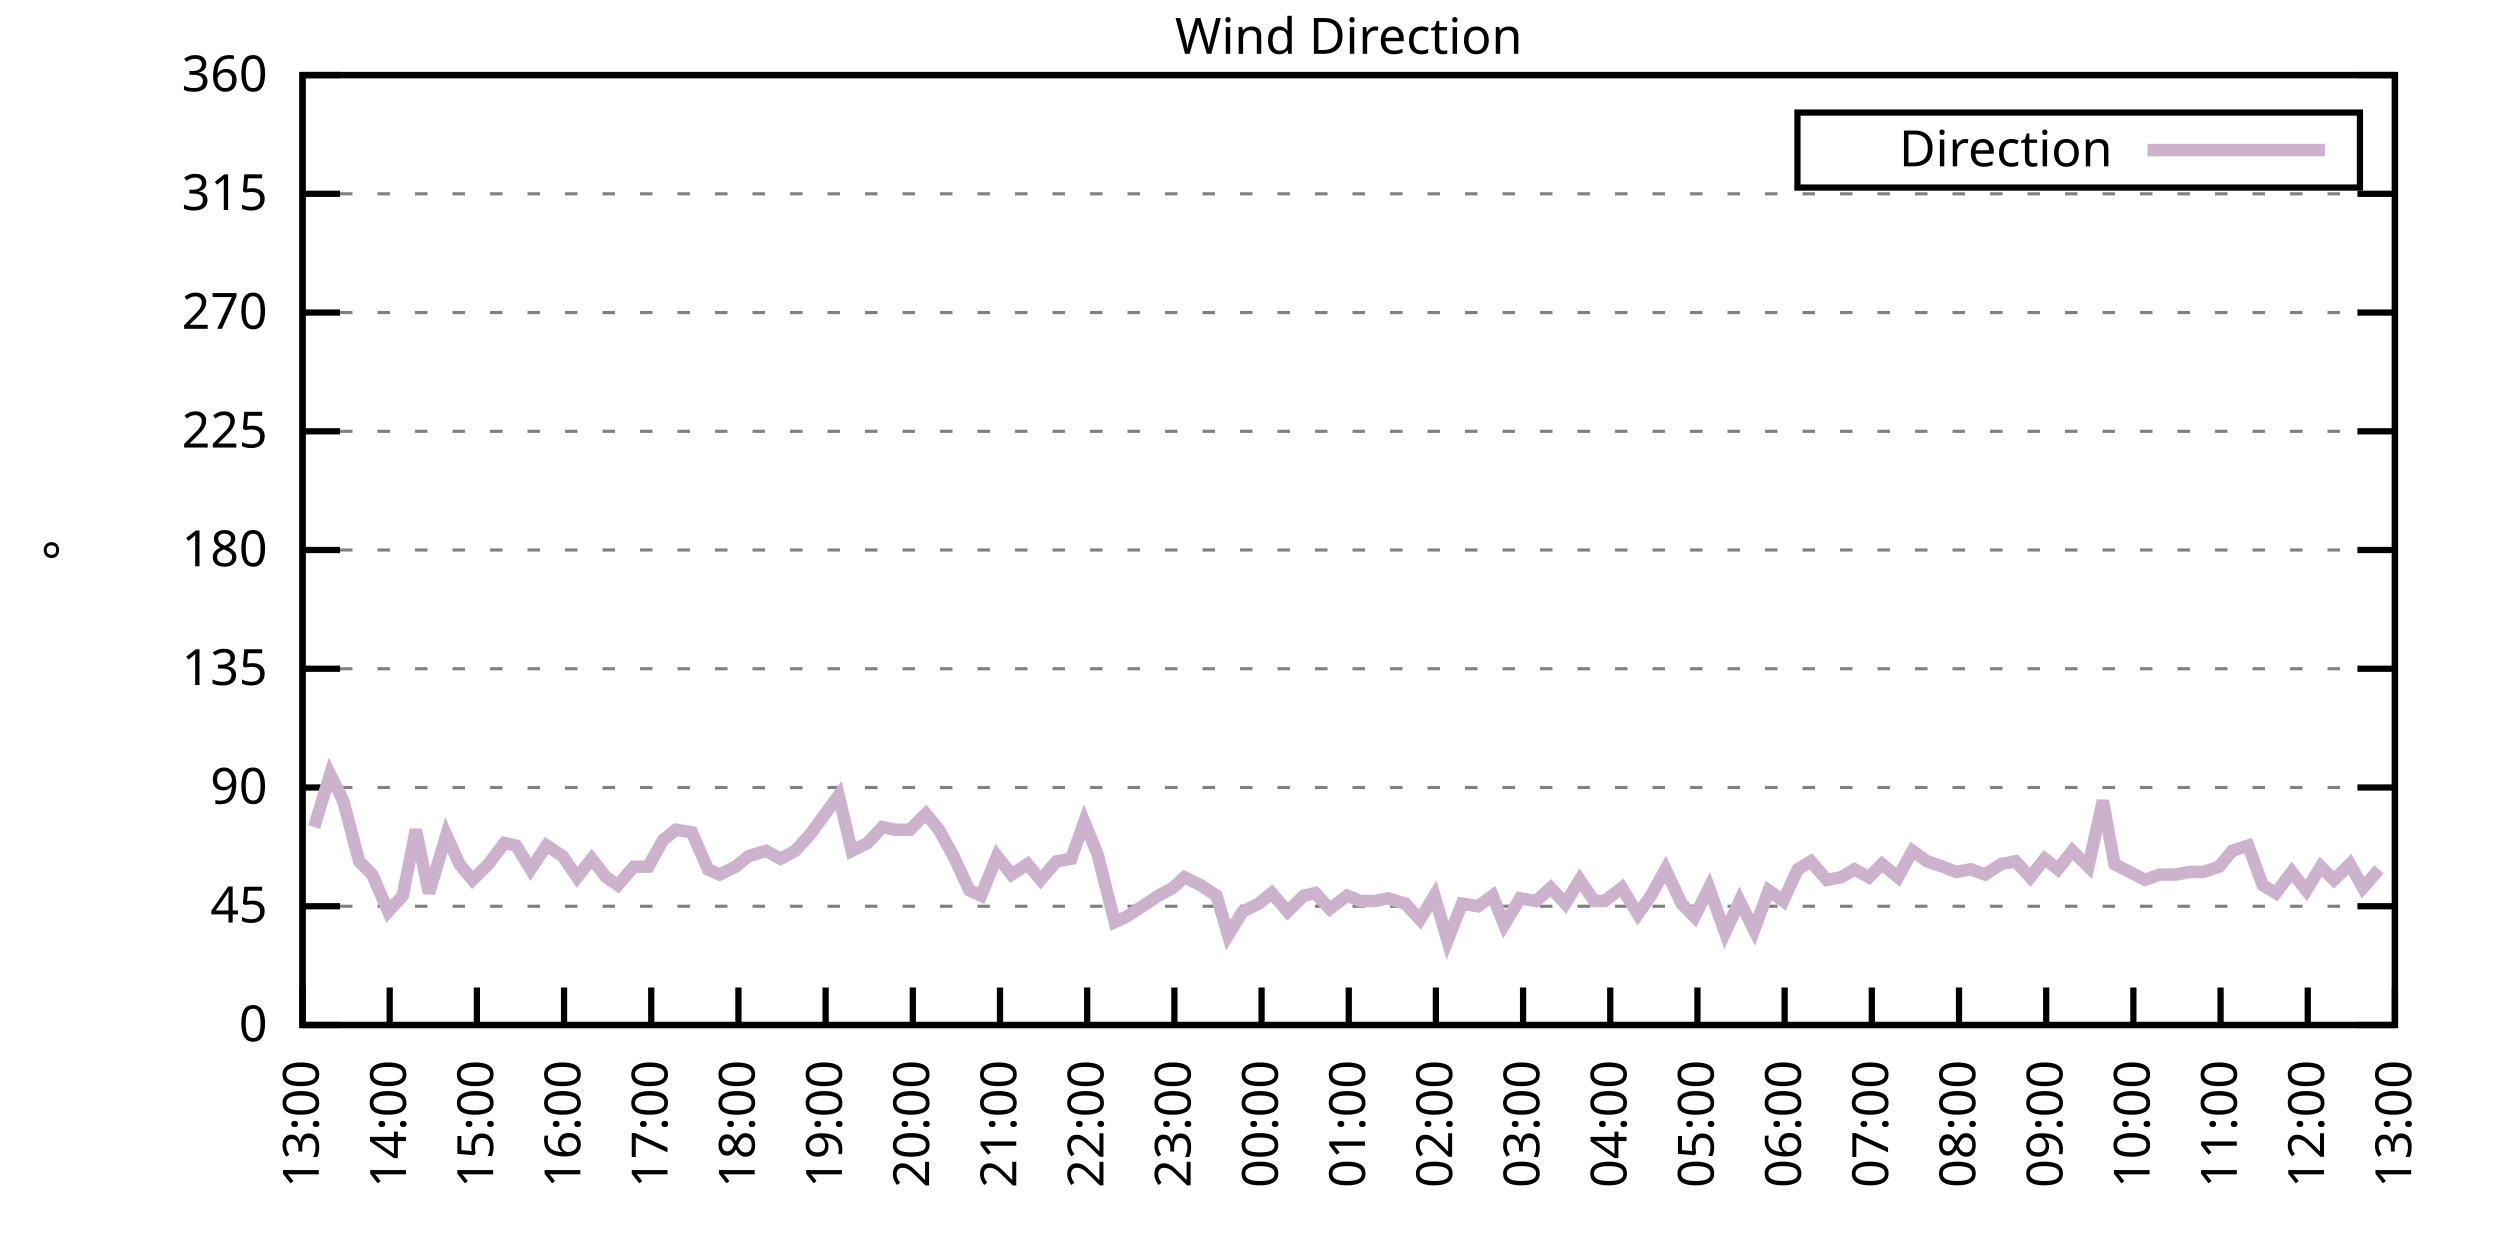
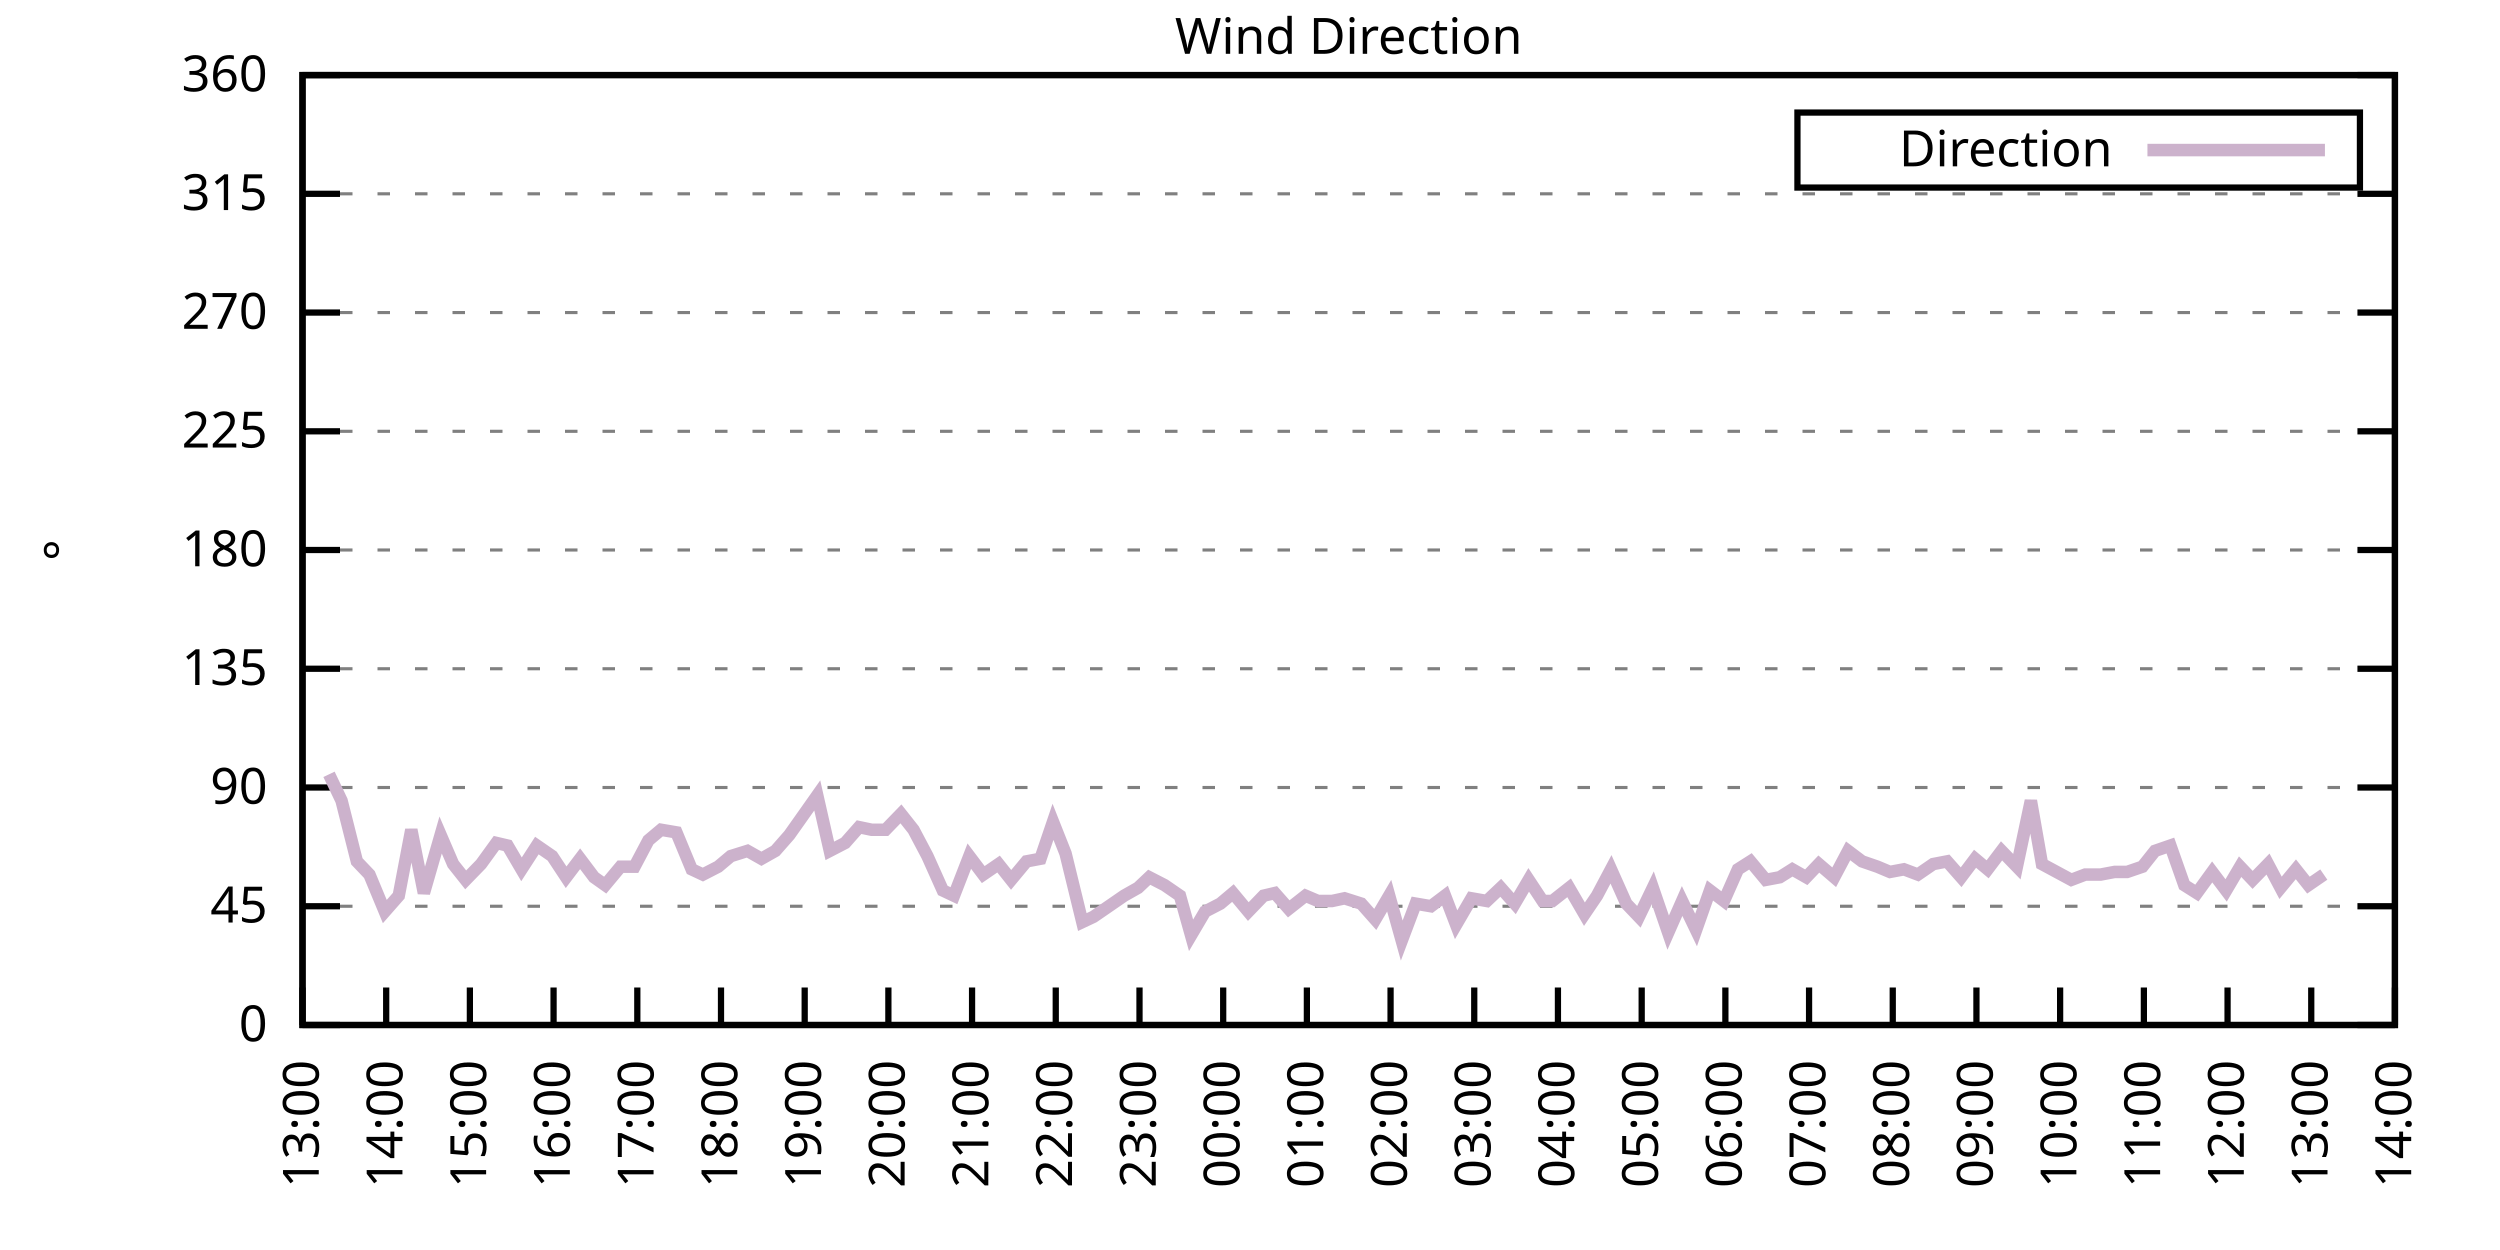
<svg xmlns="http://www.w3.org/2000/svg" xmlns:xlink="http://www.w3.org/1999/xlink" width="400" height="200" viewBox="0 0 400 200">
  <g id="gnuplot_canvas">
    <rect x="0" y="0" width="400" height="200" fill="none" />
    <defs>
      <circle id="gpDot" r="0.5" stroke-width="0.5" stroke="currentColor" />
      <path id="gpPt0" stroke-width="0.333" stroke="currentColor" d="M-1,0 h2 M0,-1 v2" />
      <path id="gpPt1" stroke-width="0.333" stroke="currentColor" d="M-1,-1 L1,1 M1,-1 L-1,1" />
      <path id="gpPt2" stroke-width="0.333" stroke="currentColor" d="M-1,0 L1,0 M0,-1 L0,1 M-1,-1 L1,1 M-1,1 L1,-1" />
      <rect id="gpPt3" stroke-width="0.333" stroke="currentColor" x="-1" y="-1" width="2" height="2" />
      <rect id="gpPt4" stroke-width="0.333" stroke="currentColor" fill="currentColor" x="-1" y="-1" width="2" height="2" />
      <circle id="gpPt5" stroke-width="0.333" stroke="currentColor" cx="0" cy="0" r="1" />
      <use xlink:href="#gpPt5" id="gpPt6" fill="currentColor" stroke="none" />
      <path id="gpPt7" stroke-width="0.333" stroke="currentColor" d="M0,-1.33 L-1.33,0.67 L1.33,0.67 z" />
      <use xlink:href="#gpPt7" id="gpPt8" fill="currentColor" stroke="none" />
      <use xlink:href="#gpPt7" id="gpPt9" stroke="currentColor" transform="rotate(180)" />
      <use xlink:href="#gpPt9" id="gpPt10" fill="currentColor" stroke="none" />
      <use xlink:href="#gpPt3" id="gpPt11" stroke="currentColor" transform="rotate(45)" />
      <use xlink:href="#gpPt11" id="gpPt12" fill="currentColor" stroke="none" />
      <path id="gpPt13" stroke-width="0.333" stroke="currentColor" d="M0,1.330 L1.265,0.411 L0.782,-1.067 L-0.782,-1.076 L-1.265,0.411 z" />
      <use xlink:href="#gpPt13" id="gpPt14" fill="currentColor" stroke="none" />
      <filter id="textbox" filterUnits="objectBoundingBox" x="0" y="0" height="1" width="1">
        <feFlood flood-color="white" flood-opacity="1" result="bgnd" />
        <feComposite in="SourceGraphic" in2="bgnd" operator="atop" />
      </filter>
      <filter id="greybox" filterUnits="objectBoundingBox" x="0" y="0" height="1" width="1">
        <feFlood flood-color="lightgrey" flood-opacity="1" result="grey" />
        <feComposite in="SourceGraphic" in2="grey" operator="atop" />
      </filter>
    </defs>
    <g fill="none" color="white" stroke="currentColor" stroke-width="1.00" stroke-linecap="butt" stroke-linejoin="miter">
</g>
    <g fill="none" color="black" stroke="currentColor" stroke-width="1.00" stroke-linecap="butt" stroke-linejoin="miter">
      <g stroke="none" shape-rendering="crispEdges">
        <polygon fill="rgb(255, 255, 255)" points="48.40,164.00 383.18,164.00 383.18,12.02 48.40,12.02 " />
      </g>
    </g>
    <g fill="none" color="black" stroke="currentColor" stroke-width="1.00" stroke-linecap="butt" stroke-linejoin="miter">
</g>
    <g fill="none" color="black" stroke="black" stroke-width="0.50" stroke-linecap="butt" stroke-linejoin="miter">
</g>
    <g fill="none" color="gray" stroke="currentColor" stroke-width="0.50" stroke-linecap="butt" stroke-linejoin="miter">
      <path stroke="gray" stroke-dasharray="2,4" class="gridline" d="M48.40,164.00 L383.19,164.00  " />
    </g>
    <g fill="none" color="gray" stroke="gray" stroke-width="1.00" stroke-linecap="butt" stroke-linejoin="miter">
</g>
    <g fill="none" color="black" stroke="currentColor" stroke-width="1.00" stroke-linecap="butt" stroke-linejoin="miter">
      <path stroke="black" d="M48.40,164.00 L54.40,164.00 M383.19,164.00 L377.19,164.00  " />
      <g transform="translate(42.80,166.60)" stroke="none" fill="black" font-family="Sans" font-size="8.00" text-anchor="end">
        <text>
          <tspan font-family="Sans"> 0</tspan>
        </text>
      </g>
    </g>
    <g fill="none" color="black" stroke="currentColor" stroke-width="1.00" stroke-linecap="butt" stroke-linejoin="miter">
</g>
    <g fill="none" color="black" stroke="black" stroke-width="0.50" stroke-linecap="butt" stroke-linejoin="miter">
</g>
    <g fill="none" color="gray" stroke="currentColor" stroke-width="0.50" stroke-linecap="butt" stroke-linejoin="miter">
      <path stroke="gray" stroke-dasharray="2,4" class="gridline" d="M48.40,145.00 L383.19,145.00  " />
    </g>
    <g fill="none" color="gray" stroke="gray" stroke-width="1.00" stroke-linecap="butt" stroke-linejoin="miter">
</g>
    <g fill="none" color="black" stroke="currentColor" stroke-width="1.00" stroke-linecap="butt" stroke-linejoin="miter">
      <path stroke="black" d="M48.40,145.00 L54.40,145.00 M383.19,145.00 L377.19,145.00  " />
      <g transform="translate(42.80,147.60)" stroke="none" fill="black" font-family="Sans" font-size="8.00" text-anchor="end">
        <text>
          <tspan font-family="Sans"> 45</tspan>
        </text>
      </g>
    </g>
    <g fill="none" color="black" stroke="currentColor" stroke-width="1.00" stroke-linecap="butt" stroke-linejoin="miter">
</g>
    <g fill="none" color="black" stroke="black" stroke-width="0.50" stroke-linecap="butt" stroke-linejoin="miter">
</g>
    <g fill="none" color="gray" stroke="currentColor" stroke-width="0.50" stroke-linecap="butt" stroke-linejoin="miter">
      <path stroke="gray" stroke-dasharray="2,4" class="gridline" d="M48.40,126.00 L383.19,126.00  " />
    </g>
    <g fill="none" color="gray" stroke="gray" stroke-width="1.00" stroke-linecap="butt" stroke-linejoin="miter">
</g>
    <g fill="none" color="black" stroke="currentColor" stroke-width="1.00" stroke-linecap="butt" stroke-linejoin="miter">
      <path stroke="black" d="M48.40,126.00 L54.40,126.00 M383.19,126.00 L377.19,126.00  " />
      <g transform="translate(42.80,128.60)" stroke="none" fill="black" font-family="Sans" font-size="8.00" text-anchor="end">
        <text>
          <tspan font-family="Sans"> 90</tspan>
        </text>
      </g>
    </g>
    <g fill="none" color="black" stroke="currentColor" stroke-width="1.00" stroke-linecap="butt" stroke-linejoin="miter">
</g>
    <g fill="none" color="black" stroke="black" stroke-width="0.50" stroke-linecap="butt" stroke-linejoin="miter">
</g>
    <g fill="none" color="gray" stroke="currentColor" stroke-width="0.50" stroke-linecap="butt" stroke-linejoin="miter">
      <path stroke="gray" stroke-dasharray="2,4" class="gridline" d="M48.40,107.00 L383.19,107.00  " />
    </g>
    <g fill="none" color="gray" stroke="gray" stroke-width="1.00" stroke-linecap="butt" stroke-linejoin="miter">
</g>
    <g fill="none" color="black" stroke="currentColor" stroke-width="1.00" stroke-linecap="butt" stroke-linejoin="miter">
      <path stroke="black" d="M48.40,107.00 L54.40,107.00 M383.19,107.00 L377.19,107.00  " />
      <g transform="translate(42.80,109.60)" stroke="none" fill="black" font-family="Sans" font-size="8.00" text-anchor="end">
        <text>
          <tspan font-family="Sans"> 135</tspan>
        </text>
      </g>
    </g>
    <g fill="none" color="black" stroke="currentColor" stroke-width="1.00" stroke-linecap="butt" stroke-linejoin="miter">
</g>
    <g fill="none" color="black" stroke="black" stroke-width="0.50" stroke-linecap="butt" stroke-linejoin="miter">
</g>
    <g fill="none" color="gray" stroke="currentColor" stroke-width="0.50" stroke-linecap="butt" stroke-linejoin="miter">
      <path stroke="gray" stroke-dasharray="2,4" class="gridline" d="M48.40,88.00 L383.19,88.00  " />
    </g>
    <g fill="none" color="gray" stroke="gray" stroke-width="1.00" stroke-linecap="butt" stroke-linejoin="miter">
</g>
    <g fill="none" color="black" stroke="currentColor" stroke-width="1.00" stroke-linecap="butt" stroke-linejoin="miter">
      <path stroke="black" d="M48.40,88.00 L54.40,88.00 M383.19,88.00 L377.19,88.00  " />
      <g transform="translate(42.80,90.60)" stroke="none" fill="black" font-family="Sans" font-size="8.00" text-anchor="end">
        <text>
          <tspan font-family="Sans"> 180</tspan>
        </text>
      </g>
    </g>
    <g fill="none" color="black" stroke="currentColor" stroke-width="1.00" stroke-linecap="butt" stroke-linejoin="miter">
</g>
    <g fill="none" color="black" stroke="black" stroke-width="0.50" stroke-linecap="butt" stroke-linejoin="miter">
</g>
    <g fill="none" color="gray" stroke="currentColor" stroke-width="0.50" stroke-linecap="butt" stroke-linejoin="miter">
      <path stroke="gray" stroke-dasharray="2,4" class="gridline" d="M48.40,69.01 L383.19,69.01  " />
    </g>
    <g fill="none" color="gray" stroke="gray" stroke-width="1.00" stroke-linecap="butt" stroke-linejoin="miter">
</g>
    <g fill="none" color="black" stroke="currentColor" stroke-width="1.00" stroke-linecap="butt" stroke-linejoin="miter">
      <path stroke="black" d="M48.40,69.01 L54.40,69.01 M383.19,69.01 L377.19,69.01  " />
      <g transform="translate(42.80,71.61)" stroke="none" fill="black" font-family="Sans" font-size="8.00" text-anchor="end">
        <text>
          <tspan font-family="Sans"> 225</tspan>
        </text>
      </g>
    </g>
    <g fill="none" color="black" stroke="currentColor" stroke-width="1.00" stroke-linecap="butt" stroke-linejoin="miter">
</g>
    <g fill="none" color="black" stroke="black" stroke-width="0.50" stroke-linecap="butt" stroke-linejoin="miter">
</g>
    <g fill="none" color="gray" stroke="currentColor" stroke-width="0.50" stroke-linecap="butt" stroke-linejoin="miter">
      <path stroke="gray" stroke-dasharray="2,4" class="gridline" d="M48.40,50.01 L383.19,50.01  " />
    </g>
    <g fill="none" color="gray" stroke="gray" stroke-width="1.00" stroke-linecap="butt" stroke-linejoin="miter">
</g>
    <g fill="none" color="black" stroke="currentColor" stroke-width="1.00" stroke-linecap="butt" stroke-linejoin="miter">
      <path stroke="black" d="M48.40,50.01 L54.40,50.01 M383.19,50.01 L377.19,50.01  " />
      <g transform="translate(42.80,52.61)" stroke="none" fill="black" font-family="Sans" font-size="8.00" text-anchor="end">
        <text>
          <tspan font-family="Sans"> 270</tspan>
        </text>
      </g>
    </g>
    <g fill="none" color="black" stroke="currentColor" stroke-width="1.00" stroke-linecap="butt" stroke-linejoin="miter">
</g>
    <g fill="none" color="black" stroke="black" stroke-width="0.50" stroke-linecap="butt" stroke-linejoin="miter">
</g>
    <g fill="none" color="gray" stroke="currentColor" stroke-width="0.50" stroke-linecap="butt" stroke-linejoin="miter">
      <path stroke="gray" stroke-dasharray="2,4" class="gridline" d="M48.40,31.01 L383.19,31.01  " />
    </g>
    <g fill="none" color="gray" stroke="gray" stroke-width="1.00" stroke-linecap="butt" stroke-linejoin="miter">
</g>
    <g fill="none" color="black" stroke="currentColor" stroke-width="1.00" stroke-linecap="butt" stroke-linejoin="miter">
      <path stroke="black" d="M48.40,31.01 L54.40,31.01 M383.19,31.01 L377.19,31.01  " />
      <g transform="translate(42.80,33.61)" stroke="none" fill="black" font-family="Sans" font-size="8.00" text-anchor="end">
        <text>
          <tspan font-family="Sans"> 315</tspan>
        </text>
      </g>
    </g>
    <g fill="none" color="black" stroke="currentColor" stroke-width="1.00" stroke-linecap="butt" stroke-linejoin="miter">
</g>
    <g fill="none" color="black" stroke="black" stroke-width="0.50" stroke-linecap="butt" stroke-linejoin="miter">
</g>
    <g fill="none" color="gray" stroke="currentColor" stroke-width="0.50" stroke-linecap="butt" stroke-linejoin="miter">
      <path stroke="gray" stroke-dasharray="2,4" class="gridline" d="M48.40,12.01 L383.19,12.01  " />
    </g>
    <g fill="none" color="gray" stroke="gray" stroke-width="1.00" stroke-linecap="butt" stroke-linejoin="miter">
</g>
    <g fill="none" color="black" stroke="currentColor" stroke-width="1.00" stroke-linecap="butt" stroke-linejoin="miter">
      <path stroke="black" d="M48.40,12.01 L54.40,12.01 M383.19,12.01 L377.19,12.01  " />
      <g transform="translate(42.80,14.61)" stroke="none" fill="black" font-family="Sans" font-size="8.00" text-anchor="end">
        <text>
          <tspan font-family="Sans"> 360</tspan>
        </text>
      </g>
    </g>
    <g fill="none" color="black" stroke="currentColor" stroke-width="1.00" stroke-linecap="butt" stroke-linejoin="miter">
      <path stroke="black" d="M48.40,164.00 L48.40,158.00  " />
      <g transform="translate(51.00,169.60) rotate(270.00)" stroke="none" fill="black" font-family="Sans" font-size="8.00" text-anchor="end">
        <text>
          <tspan font-family="Sans">13:00</tspan>
        </text>
      </g>
    </g>
    <g fill="none" color="black" stroke="currentColor" stroke-width="1.00" stroke-linecap="butt" stroke-linejoin="miter">
-       <path stroke="black" d="M62.35,164.00 L62.35,158.00  " />
-       <g transform="translate(64.95,169.60) rotate(270.00)" stroke="none" fill="black" font-family="Sans" font-size="8.00" text-anchor="end">
+       <path stroke="black" d="M61.79,164.00 L61.79,158.00  " />
+       <g transform="translate(64.39,169.60) rotate(270.00)" stroke="none" fill="black" font-family="Sans" font-size="8.00" text-anchor="end">
        <text>
          <tspan font-family="Sans">14:00</tspan>
        </text>
      </g>
    </g>
    <g fill="none" color="black" stroke="currentColor" stroke-width="1.00" stroke-linecap="butt" stroke-linejoin="miter">
-       <path stroke="black" d="M76.30,164.00 L76.30,158.00  " />
-       <g transform="translate(78.90,169.60) rotate(270.00)" stroke="none" fill="black" font-family="Sans" font-size="8.00" text-anchor="end">
+       <path stroke="black" d="M75.18,164.00 L75.18,158.00  " />
+       <g transform="translate(77.78,169.60) rotate(270.00)" stroke="none" fill="black" font-family="Sans" font-size="8.00" text-anchor="end">
        <text>
          <tspan font-family="Sans">15:00</tspan>
        </text>
      </g>
    </g>
    <g fill="none" color="black" stroke="currentColor" stroke-width="1.00" stroke-linecap="butt" stroke-linejoin="miter">
-       <path stroke="black" d="M90.25,164.00 L90.25,158.00  " />
-       <g transform="translate(92.85,169.60) rotate(270.00)" stroke="none" fill="black" font-family="Sans" font-size="8.00" text-anchor="end">
+       <path stroke="black" d="M88.57,164.00 L88.57,158.00  " />
+       <g transform="translate(91.17,169.60) rotate(270.00)" stroke="none" fill="black" font-family="Sans" font-size="8.00" text-anchor="end">
        <text>
          <tspan font-family="Sans">16:00</tspan>
        </text>
      </g>
    </g>
    <g fill="none" color="black" stroke="currentColor" stroke-width="1.00" stroke-linecap="butt" stroke-linejoin="miter">
-       <path stroke="black" d="M104.20,164.00 L104.20,158.00  " />
-       <g transform="translate(106.80,169.60) rotate(270.00)" stroke="none" fill="black" font-family="Sans" font-size="8.00" text-anchor="end">
+       <path stroke="black" d="M101.97,164.00 L101.97,158.00  " />
+       <g transform="translate(104.57,169.60) rotate(270.00)" stroke="none" fill="black" font-family="Sans" font-size="8.00" text-anchor="end">
        <text>
          <tspan font-family="Sans">17:00</tspan>
        </text>
      </g>
    </g>
    <g fill="none" color="black" stroke="currentColor" stroke-width="1.00" stroke-linecap="butt" stroke-linejoin="miter">
-       <path stroke="black" d="M118.15,164.00 L118.15,158.00  " />
-       <g transform="translate(120.75,169.60) rotate(270.00)" stroke="none" fill="black" font-family="Sans" font-size="8.00" text-anchor="end">
+       <path stroke="black" d="M115.36,164.00 L115.36,158.00  " />
+       <g transform="translate(117.96,169.60) rotate(270.00)" stroke="none" fill="black" font-family="Sans" font-size="8.00" text-anchor="end">
        <text>
          <tspan font-family="Sans">18:00</tspan>
        </text>
      </g>
    </g>
    <g fill="none" color="black" stroke="currentColor" stroke-width="1.00" stroke-linecap="butt" stroke-linejoin="miter">
-       <path stroke="black" d="M132.10,164.00 L132.10,158.00  " />
-       <g transform="translate(134.70,169.60) rotate(270.00)" stroke="none" fill="black" font-family="Sans" font-size="8.00" text-anchor="end">
+       <path stroke="black" d="M128.75,164.00 L128.75,158.00  " />
+       <g transform="translate(131.35,169.60) rotate(270.00)" stroke="none" fill="black" font-family="Sans" font-size="8.00" text-anchor="end">
        <text>
          <tspan font-family="Sans">19:00</tspan>
        </text>
      </g>
    </g>
    <g fill="none" color="black" stroke="currentColor" stroke-width="1.00" stroke-linecap="butt" stroke-linejoin="miter">
-       <path stroke="black" d="M146.05,164.00 L146.05,158.00  " />
-       <g transform="translate(148.65,169.60) rotate(270.00)" stroke="none" fill="black" font-family="Sans" font-size="8.00" text-anchor="end">
+       <path stroke="black" d="M142.14,164.00 L142.14,158.00  " />
+       <g transform="translate(144.74,169.60) rotate(270.00)" stroke="none" fill="black" font-family="Sans" font-size="8.00" text-anchor="end">
        <text>
          <tspan font-family="Sans">20:00</tspan>
        </text>
      </g>
    </g>
    <g fill="none" color="black" stroke="currentColor" stroke-width="1.00" stroke-linecap="butt" stroke-linejoin="miter">
-       <path stroke="black" d="M160.00,164.00 L160.00,158.00  " />
-       <g transform="translate(162.60,169.60) rotate(270.00)" stroke="none" fill="black" font-family="Sans" font-size="8.00" text-anchor="end">
+       <path stroke="black" d="M155.53,164.00 L155.53,158.00  " />
+       <g transform="translate(158.13,169.60) rotate(270.00)" stroke="none" fill="black" font-family="Sans" font-size="8.00" text-anchor="end">
        <text>
          <tspan font-family="Sans">21:00</tspan>
        </text>
      </g>
    </g>
    <g fill="none" color="black" stroke="currentColor" stroke-width="1.00" stroke-linecap="butt" stroke-linejoin="miter">
-       <path stroke="black" d="M173.95,164.00 L173.95,158.00  " />
-       <g transform="translate(176.55,169.60) rotate(270.00)" stroke="none" fill="black" font-family="Sans" font-size="8.00" text-anchor="end">
+       <path stroke="black" d="M168.92,164.00 L168.92,158.00  " />
+       <g transform="translate(171.52,169.60) rotate(270.00)" stroke="none" fill="black" font-family="Sans" font-size="8.00" text-anchor="end">
        <text>
          <tspan font-family="Sans">22:00</tspan>
        </text>
      </g>
    </g>
    <g fill="none" color="black" stroke="currentColor" stroke-width="1.00" stroke-linecap="butt" stroke-linejoin="miter">
-       <path stroke="black" d="M187.90,164.00 L187.90,158.00  " />
-       <g transform="translate(190.50,169.60) rotate(270.00)" stroke="none" fill="black" font-family="Sans" font-size="8.00" text-anchor="end">
+       <path stroke="black" d="M182.32,164.00 L182.32,158.00  " />
+       <g transform="translate(184.92,169.60) rotate(270.00)" stroke="none" fill="black" font-family="Sans" font-size="8.00" text-anchor="end">
        <text>
          <tspan font-family="Sans">23:00</tspan>
        </text>
      </g>
    </g>
    <g fill="none" color="black" stroke="currentColor" stroke-width="1.00" stroke-linecap="butt" stroke-linejoin="miter">
-       <path stroke="black" d="M201.85,164.00 L201.85,158.00  " />
-       <g transform="translate(204.45,169.60) rotate(270.00)" stroke="none" fill="black" font-family="Sans" font-size="8.00" text-anchor="end">
+       <path stroke="black" d="M195.71,164.00 L195.71,158.00  " />
+       <g transform="translate(198.31,169.60) rotate(270.00)" stroke="none" fill="black" font-family="Sans" font-size="8.00" text-anchor="end">
        <text>
          <tspan font-family="Sans">00:00</tspan>
        </text>
      </g>
    </g>
    <g fill="none" color="black" stroke="currentColor" stroke-width="1.00" stroke-linecap="butt" stroke-linejoin="miter">
-       <path stroke="black" d="M215.80,164.00 L215.80,158.00  " />
-       <g transform="translate(218.40,169.60) rotate(270.00)" stroke="none" fill="black" font-family="Sans" font-size="8.00" text-anchor="end">
+       <path stroke="black" d="M209.10,164.00 L209.10,158.00  " />
+       <g transform="translate(211.70,169.60) rotate(270.00)" stroke="none" fill="black" font-family="Sans" font-size="8.00" text-anchor="end">
        <text>
          <tspan font-family="Sans">01:00</tspan>
        </text>
      </g>
    </g>
    <g fill="none" color="black" stroke="currentColor" stroke-width="1.00" stroke-linecap="butt" stroke-linejoin="miter">
-       <path stroke="black" d="M229.74,164.00 L229.74,158.00  " />
-       <g transform="translate(232.34,169.60) rotate(270.00)" stroke="none" fill="black" font-family="Sans" font-size="8.00" text-anchor="end">
+       <path stroke="black" d="M222.49,164.00 L222.49,158.00  " />
+       <g transform="translate(225.09,169.60) rotate(270.00)" stroke="none" fill="black" font-family="Sans" font-size="8.00" text-anchor="end">
        <text>
          <tspan font-family="Sans">02:00</tspan>
        </text>
      </g>
    </g>
    <g fill="none" color="black" stroke="currentColor" stroke-width="1.00" stroke-linecap="butt" stroke-linejoin="miter">
-       <path stroke="black" d="M243.69,164.00 L243.69,158.00  " />
-       <g transform="translate(246.29,169.60) rotate(270.00)" stroke="none" fill="black" font-family="Sans" font-size="8.00" text-anchor="end">
+       <path stroke="black" d="M235.88,164.00 L235.88,158.00  " />
+       <g transform="translate(238.48,169.60) rotate(270.00)" stroke="none" fill="black" font-family="Sans" font-size="8.00" text-anchor="end">
        <text>
          <tspan font-family="Sans">03:00</tspan>
        </text>
      </g>
    </g>
    <g fill="none" color="black" stroke="currentColor" stroke-width="1.00" stroke-linecap="butt" stroke-linejoin="miter">
-       <path stroke="black" d="M257.64,164.00 L257.64,158.00  " />
-       <g transform="translate(260.24,169.60) rotate(270.00)" stroke="none" fill="black" font-family="Sans" font-size="8.00" text-anchor="end">
+       <path stroke="black" d="M249.27,164.00 L249.27,158.00  " />
+       <g transform="translate(251.87,169.60) rotate(270.00)" stroke="none" fill="black" font-family="Sans" font-size="8.00" text-anchor="end">
        <text>
          <tspan font-family="Sans">04:00</tspan>
        </text>
      </g>
    </g>
    <g fill="none" color="black" stroke="currentColor" stroke-width="1.00" stroke-linecap="butt" stroke-linejoin="miter">
-       <path stroke="black" d="M271.59,164.00 L271.59,158.00  " />
-       <g transform="translate(274.19,169.60) rotate(270.00)" stroke="none" fill="black" font-family="Sans" font-size="8.00" text-anchor="end">
+       <path stroke="black" d="M262.67,164.00 L262.67,158.00  " />
+       <g transform="translate(265.27,169.60) rotate(270.00)" stroke="none" fill="black" font-family="Sans" font-size="8.00" text-anchor="end">
        <text>
          <tspan font-family="Sans">05:00</tspan>
        </text>
      </g>
    </g>
    <g fill="none" color="black" stroke="currentColor" stroke-width="1.00" stroke-linecap="butt" stroke-linejoin="miter">
-       <path stroke="black" d="M285.54,164.00 L285.54,158.00  " />
-       <g transform="translate(288.14,169.60) rotate(270.00)" stroke="none" fill="black" font-family="Sans" font-size="8.00" text-anchor="end">
+       <path stroke="black" d="M276.06,164.00 L276.06,158.00  " />
+       <g transform="translate(278.66,169.60) rotate(270.00)" stroke="none" fill="black" font-family="Sans" font-size="8.00" text-anchor="end">
        <text>
          <tspan font-family="Sans">06:00</tspan>
        </text>
      </g>
    </g>
    <g fill="none" color="black" stroke="currentColor" stroke-width="1.00" stroke-linecap="butt" stroke-linejoin="miter">
-       <path stroke="black" d="M299.49,164.00 L299.49,158.00  " />
-       <g transform="translate(302.09,169.60) rotate(270.00)" stroke="none" fill="black" font-family="Sans" font-size="8.00" text-anchor="end">
+       <path stroke="black" d="M289.45,164.00 L289.45,158.00  " />
+       <g transform="translate(292.05,169.60) rotate(270.00)" stroke="none" fill="black" font-family="Sans" font-size="8.00" text-anchor="end">
        <text>
          <tspan font-family="Sans">07:00</tspan>
        </text>
      </g>
    </g>
    <g fill="none" color="black" stroke="currentColor" stroke-width="1.00" stroke-linecap="butt" stroke-linejoin="miter">
-       <path stroke="black" d="M313.44,164.00 L313.44,158.00  " />
-       <g transform="translate(316.04,169.60) rotate(270.00)" stroke="none" fill="black" font-family="Sans" font-size="8.00" text-anchor="end">
+       <path stroke="black" d="M302.84,164.00 L302.84,158.00  " />
+       <g transform="translate(305.44,169.60) rotate(270.00)" stroke="none" fill="black" font-family="Sans" font-size="8.00" text-anchor="end">
        <text>
          <tspan font-family="Sans">08:00</tspan>
        </text>
      </g>
    </g>
    <g fill="none" color="black" stroke="currentColor" stroke-width="1.00" stroke-linecap="butt" stroke-linejoin="miter">
-       <path stroke="black" d="M327.39,164.00 L327.39,158.00  " />
-       <g transform="translate(329.99,169.60) rotate(270.00)" stroke="none" fill="black" font-family="Sans" font-size="8.00" text-anchor="end">
+       <path stroke="black" d="M316.23,164.00 L316.23,158.00  " />
+       <g transform="translate(318.83,169.60) rotate(270.00)" stroke="none" fill="black" font-family="Sans" font-size="8.00" text-anchor="end">
        <text>
          <tspan font-family="Sans">09:00</tspan>
        </text>
      </g>
    </g>
    <g fill="none" color="black" stroke="currentColor" stroke-width="1.00" stroke-linecap="butt" stroke-linejoin="miter">
-       <path stroke="black" d="M341.34,164.00 L341.34,158.00  " />
-       <g transform="translate(343.94,169.60) rotate(270.00)" stroke="none" fill="black" font-family="Sans" font-size="8.00" text-anchor="end">
+       <path stroke="black" d="M329.62,164.00 L329.62,158.00  " />
+       <g transform="translate(332.22,169.60) rotate(270.00)" stroke="none" fill="black" font-family="Sans" font-size="8.00" text-anchor="end">
        <text>
          <tspan font-family="Sans">10:00</tspan>
        </text>
      </g>
    </g>
    <g fill="none" color="black" stroke="currentColor" stroke-width="1.00" stroke-linecap="butt" stroke-linejoin="miter">
-       <path stroke="black" d="M355.29,164.00 L355.29,158.00  " />
-       <g transform="translate(357.89,169.60) rotate(270.00)" stroke="none" fill="black" font-family="Sans" font-size="8.00" text-anchor="end">
+       <path stroke="black" d="M343.02,164.00 L343.02,158.00  " />
+       <g transform="translate(345.62,169.60) rotate(270.00)" stroke="none" fill="black" font-family="Sans" font-size="8.00" text-anchor="end">
        <text>
          <tspan font-family="Sans">11:00</tspan>
        </text>
      </g>
    </g>
    <g fill="none" color="black" stroke="currentColor" stroke-width="1.00" stroke-linecap="butt" stroke-linejoin="miter">
-       <path stroke="black" d="M369.24,164.00 L369.24,158.00  " />
-       <g transform="translate(371.84,169.60) rotate(270.00)" stroke="none" fill="black" font-family="Sans" font-size="8.00" text-anchor="end">
+       <path stroke="black" d="M356.41,164.00 L356.41,158.00  " />
+       <g transform="translate(359.01,169.60) rotate(270.00)" stroke="none" fill="black" font-family="Sans" font-size="8.00" text-anchor="end">
        <text>
          <tspan font-family="Sans">12:00</tspan>
+         </text>
+       </g>
+     </g>
+     <g fill="none" color="black" stroke="currentColor" stroke-width="1.00" stroke-linecap="butt" stroke-linejoin="miter">
+       <path stroke="black" d="M369.80,164.00 L369.80,158.00  " />
+       <g transform="translate(372.40,169.60) rotate(270.00)" stroke="none" fill="black" font-family="Sans" font-size="8.00" text-anchor="end">
+         <text>
+           <tspan font-family="Sans">13:00</tspan>
        </text>
      </g>
    </g>
    <g fill="none" color="black" stroke="currentColor" stroke-width="1.00" stroke-linecap="butt" stroke-linejoin="miter">
      <path stroke="black" d="M383.19,164.00 L383.19,158.00  " />
      <g transform="translate(385.79,169.60) rotate(270.00)" stroke="none" fill="black" font-family="Sans" font-size="8.00" text-anchor="end">
        <text>
-           <tspan font-family="Sans">13:00</tspan>
+           <tspan font-family="Sans">14:00</tspan>
        </text>
      </g>
    </g>
    <g fill="none" color="black" stroke="currentColor" stroke-width="1.00" stroke-linecap="butt" stroke-linejoin="miter">
</g>
    <g fill="none" color="black" stroke="currentColor" stroke-width="1.00" stroke-linecap="butt" stroke-linejoin="miter">
      <path stroke="black" d="M48.40,12.01 L48.40,164.00 L383.19,164.00 L383.19,12.01 L48.40,12.01 Z  " />
    </g>
    <g fill="none" color="black" stroke="currentColor" stroke-width="1.00" stroke-linecap="butt" stroke-linejoin="miter">
</g>
    <g fill="none" color="black" stroke="currentColor" stroke-width="1.00" stroke-linecap="butt" stroke-linejoin="miter">
      <path stroke="black" d="M287.59,30.01 L287.59,18.01 L377.59,18.01 L377.59,30.01 L287.59,30.01 Z  " />
    </g>
    <g id="Wind_direction_plot_1">
      <g fill="none" color="white" stroke="black" stroke-width="2.00" stroke-linecap="butt" stroke-linejoin="miter">
</g>
      <g fill="none" color="black" stroke="currentColor" stroke-width="2.00" stroke-linecap="butt" stroke-linejoin="miter">
        <g transform="translate(337.99,26.61)" stroke="none" fill="black" font-family="Sans" font-size="8.00" text-anchor="end">
          <text>
            <tspan font-family="Sans">Direction</tspan>
          </text>
        </g>
      </g>
      <g fill="none" color="black" stroke="currentColor" stroke-width="2.00" stroke-linecap="butt" stroke-linejoin="miter">
-         <path stroke="rgb(204, 178, 204)" d="M343.59,24.01 L371.99,24.01 M50.26,132.34 L52.82,123.89 L54.91,128.11 L57.47,137.82 L59.56,139.93 L62.12,145.85   L64.44,143.31 L66.53,132.76 L68.63,142.89 L71.42,133.60 L73.51,138.25 L75.60,140.78 L78.16,138.25 L80.72,134.87   L82.58,135.29 L84.90,139.09 L87.46,135.29 L90.02,136.98 L92.34,140.36 L94.67,137.40 L96.99,140.36 L98.85,141.62   L101.41,138.67 L103.73,138.67 L106.06,134.45 L108.15,132.76 L110.71,133.18 L113.27,139.09 L115.13,139.93 L117.68,138.67   L119.78,136.98 L122.57,136.14 L124.89,137.40 L127.22,136.14 L129.54,133.60 L131.40,131.07 L134.19,127.27 L136.28,136.14   L138.84,134.87 L141.16,132.34 L143.26,132.76 L145.58,132.76 L148.14,130.22 L150.23,132.76 L152.56,136.98 L155.11,142.47   L156.97,143.31 L159.53,136.98 L161.86,139.93 L164.41,138.25 L166.51,140.78 L169.06,137.82 L171.39,137.40 L173.48,131.49   L175.57,136.56 L178.36,147.53 L180.22,146.69 L182.78,145.00 L185.34,143.31 L187.66,142.05 L189.52,140.36 L192.08,141.62   L194.64,143.31 L196.50,149.65 L198.82,145.85 L201.38,144.58 L203.47,142.89 L206.03,145.85 L208.59,143.31 L210.45,142.89   L212.77,145.42 L215.56,143.31 L217.65,144.16 L219.98,144.16 L222.07,143.73 L224.86,144.58 L227.19,147.11 L229.51,143.31   L231.60,150.49 L233.93,144.58 L236.49,145.00 L238.81,143.31 L240.67,147.96 L243.23,143.73 L245.79,144.16 L248.11,142.05   L250.44,144.58 L252.76,140.78 L255.09,144.16 L256.71,144.16 L259.50,142.05 L262.06,146.27 L264.15,143.31 L266.48,139.09   L269.04,144.58 L271.13,146.69 L273.45,142.05 L276.01,149.22 L278.34,144.16 L280.66,148.80 L282.99,142.47 L285.31,144.16   L287.64,139.09 L289.73,137.82 L292.29,140.78 L294.61,140.36 L296.70,139.09 L299.03,140.36 L301.12,138.25 L303.68,140.36   L306.00,136.14 L308.33,137.82 L310.88,138.67 L312.98,139.51 L315.30,139.09 L317.63,139.93 L320.18,138.25 L322.51,137.82   L324.83,140.36 L327.16,137.40 L329.25,139.09 L331.58,136.14 L334.13,138.67 L336.46,128.11 L338.32,138.25 L343.20,140.78   L345.53,139.93 L348.08,139.93 L350.41,139.51 L352.50,139.51 L355.06,138.67 L357.15,136.14 L359.71,135.29 L362.03,141.62   L364.13,142.89 L366.68,139.51 L369.01,142.47 L371.33,138.67 L373.43,140.78 L375.98,138.25 L378.08,142.05 L380.63,139.09    " />
+         <path stroke="rgb(204, 178, 204)" d="M343.59,24.01 L371.99,24.01 M52.64,123.89 L54.65,128.11 L57.10,137.82 L59.11,139.93 L61.57,145.85 L63.80,143.31   L65.81,132.76 L67.82,142.89 L70.50,133.60 L72.50,138.25 L74.51,140.78 L76.97,138.25 L79.42,134.87 L81.21,135.29   L83.44,139.09 L85.90,135.29 L88.35,136.98 L90.58,140.36 L92.82,137.40 L95.05,140.36 L96.83,141.62 L99.29,138.67   L101.52,138.67 L103.75,134.45 L105.76,132.76 L108.22,133.18 L110.67,139.09 L112.46,139.93 L114.91,138.67 L116.92,136.98   L119.60,136.14 L121.83,137.40 L124.06,136.14 L126.29,133.60 L128.08,131.07 L130.76,127.27 L132.77,136.14 L135.22,134.87   L137.45,132.34 L139.46,132.76 L141.69,132.76 L144.15,130.22 L146.16,132.76 L148.39,136.98 L150.85,142.47 L152.63,143.31   L155.09,136.98 L157.32,139.93 L159.77,138.25 L161.78,140.78 L164.24,137.82 L166.47,137.40 L168.48,131.49 L170.49,136.56   L173.17,147.53 L174.95,146.69 L177.41,145.00 L179.86,143.31 L182.09,142.05 L183.88,140.36 L186.33,141.62 L188.79,143.31   L190.57,149.65 L192.81,145.85 L195.26,144.58 L197.27,142.89 L199.73,145.85 L202.18,143.31 L203.97,142.89 L206.20,145.42   L208.88,143.31 L210.88,144.16 L213.12,144.16 L215.13,143.73 L217.80,144.58 L220.04,147.11 L222.27,143.31 L224.28,150.49   L226.51,144.58 L228.96,145.00 L231.20,143.31 L232.98,147.96 L235.44,143.73 L237.89,144.16 L240.12,142.05 L242.36,144.58   L244.59,140.78 L246.82,144.16 L248.38,144.16 L251.06,142.05 L253.51,146.27 L255.52,143.31 L257.76,139.09 L260.21,144.58   L262.22,146.69 L264.45,142.05 L266.91,149.22 L269.14,144.16 L271.37,148.80 L273.60,142.47 L275.83,144.16 L278.07,139.09   L280.07,137.82 L282.53,140.78 L284.76,140.36 L286.77,139.09 L289.00,140.36 L291.01,138.25 L293.47,140.36 L295.70,136.14   L297.93,137.82 L300.39,138.67 L302.39,139.51 L304.63,139.09 L306.86,139.93 L309.31,138.25 L311.54,137.82 L313.78,140.36   L316.01,137.40 L318.02,139.09 L320.25,136.14 L322.70,138.67 L324.94,128.11 L326.72,138.25 L331.41,140.78 L333.64,139.93   L336.10,139.93 L338.33,139.51 L340.34,139.51 L342.79,138.67 L344.80,136.14 L347.26,135.29 L349.49,141.62 L351.50,142.89   L353.95,139.51 L356.18,142.47 L358.42,138.67 L360.42,140.78 L362.88,138.25 L364.89,142.05 L367.34,139.09 L369.35,141.62   L371.81,139.93  " />
      </g>
    </g>
    <g fill="none" color="black" stroke="currentColor" stroke-width="2.00" stroke-linecap="butt" stroke-linejoin="miter">
</g>
    <g fill="none" color="black" stroke="black" stroke-width="1.00" stroke-linecap="butt" stroke-linejoin="miter">
</g>
    <g fill="none" color="black" stroke="currentColor" stroke-width="1.00" stroke-linecap="butt" stroke-linejoin="miter">
      <path stroke="black" d="M48.40,12.01 L48.40,164.00 L383.19,164.00 L383.19,12.01 L48.40,12.01 Z  " />
      <g transform="translate(12.80,88.01) rotate(270.00)" stroke="none" fill="black" font-family="Sans" font-size="8.00" text-anchor="middle">
        <text>
          <tspan font-family="Sans">°</tspan>
        </text>
      </g>
    </g>
    <g fill="none" color="black" stroke="currentColor" stroke-width="1.00" stroke-linecap="butt" stroke-linejoin="miter">
</g>
    <g fill="none" color="black" stroke="currentColor" stroke-width="1.00" stroke-linecap="butt" stroke-linejoin="miter">
      <g transform="translate(215.79,8.61)" stroke="none" fill="black" font-family="Sans" font-size="8.00" text-anchor="middle">
        <text>
          <tspan font-family="Sans">Wind Direction</tspan>
        </text>
      </g>
    </g>
    <g fill="none" color="black" stroke="currentColor" stroke-width="1.00" stroke-linecap="butt" stroke-linejoin="miter">
</g>
  </g>
</svg>
